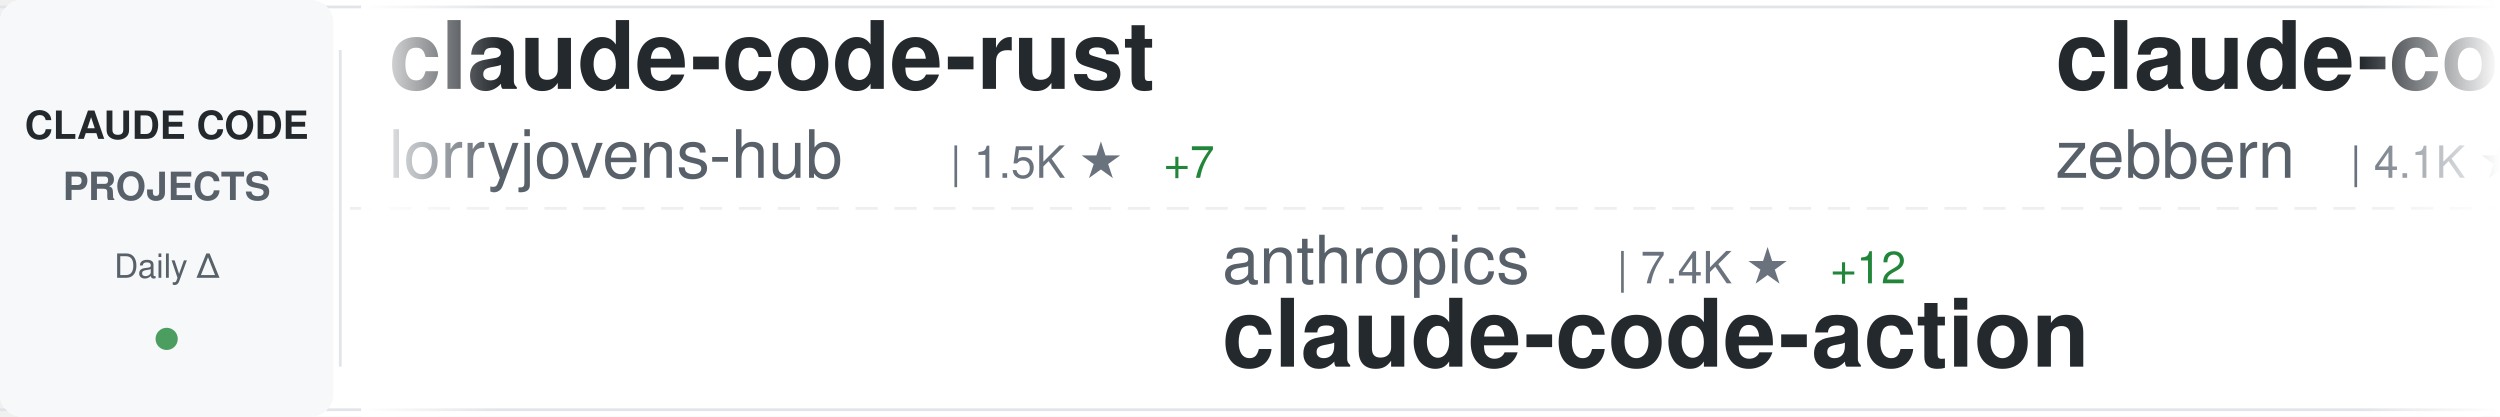
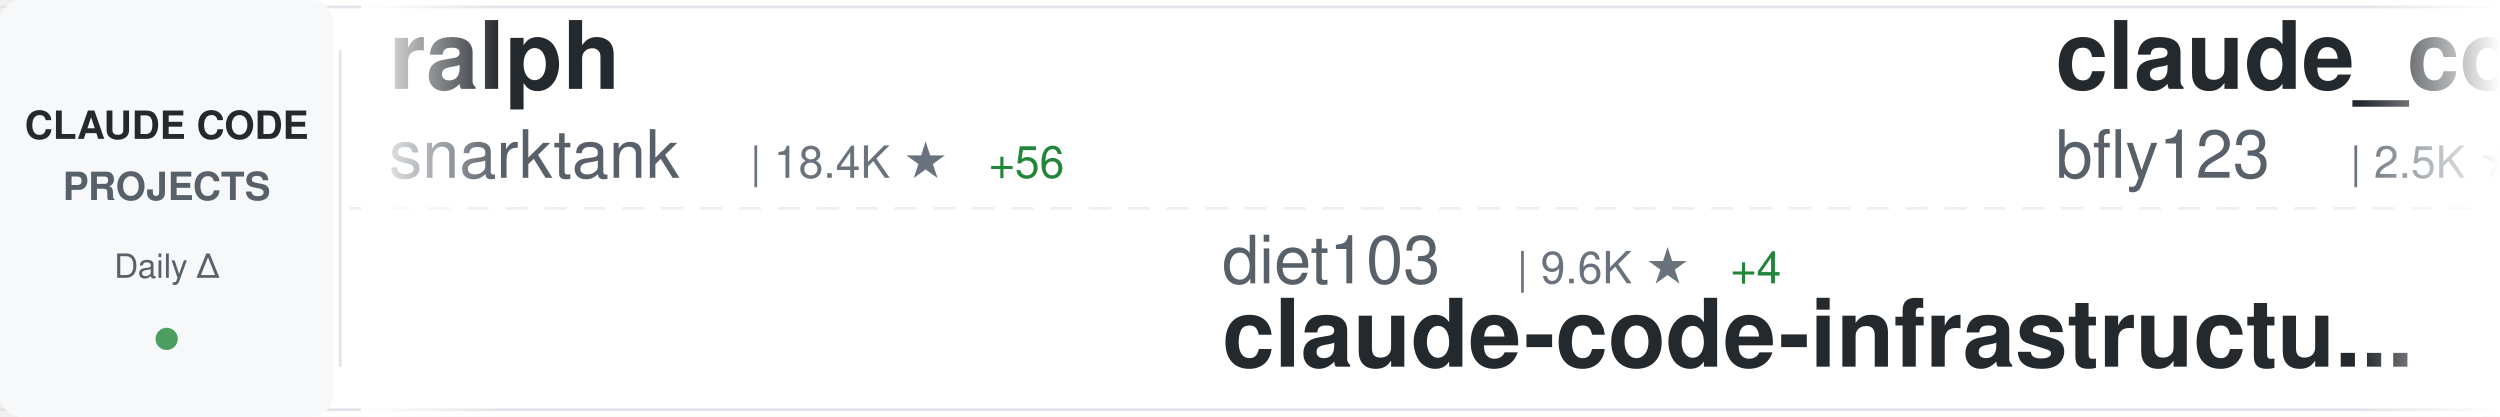
<svg xmlns="http://www.w3.org/2000/svg" width="900" height="150">
  <defs>
    <linearGradient id="awesomeLeftFade" x1="0%" y1="0%" x2="100%" y2="0%">
      <stop offset="0%" style="stop-color:#ffffff;stop-opacity:1" />
      <stop offset="100%" style="stop-color:#ffffff;stop-opacity:0" />
    </linearGradient>
    <linearGradient id="awesomeRightFade" x1="0%" y1="0%" x2="100%" y2="0%">
      <stop offset="0%" style="stop-color:#ffffff;stop-opacity:0" />
      <stop offset="100%" style="stop-color:#ffffff;stop-opacity:1" />
    </linearGradient>
  </defs>
  <rect width="900" height="150" fill="#ffffff" rx="8" />
  <rect x="0" y="2" width="900" height="1" fill="#e1e4e8" />
  <rect x="0" y="147" width="900" height="1" fill="#e1e4e8" />
  <line x1="0" y1="75" x2="900" y2="75" stroke="#e1e4e8" stroke-width="1" stroke-dasharray="8 6" opacity="0.6" />
  <rect x="0" y="0" width="120" height="150" fill="#f6f8fa" rx="8" />
  <text x="60" y="50" font-family="-apple-system, BlinkMacSystemFont, 'Segoe UI', Helvetica, Arial, sans-serif" font-size="14" font-weight="600" fill="#24292e" text-anchor="middle">CLAUDE CODE</text>
  <text x="60" y="72" font-family="-apple-system, BlinkMacSystemFont, 'Segoe UI', Helvetica, Arial, sans-serif" font-size="14" font-weight="600" fill="#586069" text-anchor="middle">PROJECTS</text>
  <text x="60" y="100" font-family="-apple-system, BlinkMacSystemFont, 'Segoe UI', Helvetica, Arial, sans-serif" font-size="12" font-weight="500" fill="#586069" text-anchor="middle">Daily Δ</text>
  <circle cx="60" cy="122" r="4" fill="#22863a" opacity="0.8" />
  <rect x="122" y="18" width="1" height="114" fill="#e1e4e8" />
  <clipPath id="awesomeTickerClip">
    <rect x="130" y="0" width="770" height="150" />
  </clipPath>
  <g clip-path="url(#awesomeTickerClip)">
    <g id="awesomeTickerItems">
      <animateTransform attributeName="transform" attributeType="XML" type="translate" from="0 0" to="-3000 0" dur="54s" repeatCount="indefinite" />
      <g transform="translate(0, 0)">
-         <text x="140" y="32" font-family="-apple-system, BlinkMacSystemFont, 'Segoe UI', Helvetica, Arial, sans-serif" font-size="34" font-weight="600" fill="#24292e">claude-code-rust</text>
-         <text x="140" y="64" font-family="-apple-system, BlinkMacSystemFont, 'Segoe UI', Helvetica, Arial, sans-serif" font-size="24" font-weight="400" fill="#586069">lorryjovens-hub</text>
-         <text x="342" y="64" font-family="-apple-system, BlinkMacSystemFont, 'Segoe UI', Helvetica, Arial, sans-serif" font-size="16" font-weight="500" fill="#6a737d">| 1.5K ★</text>
-         <text x="419" y="64" font-family="-apple-system, BlinkMacSystemFont, 'Segoe UI', Helvetica, Arial, sans-serif" font-size="16" font-weight="500" fill="#22863a"> +7</text>
+         <text x="140" y="32" font-family="-apple-system, BlinkMacSystemFont, 'Segoe UI', Helvetica, Arial, sans-serif" font-size="34" font-weight="600" fill="#24292e">ralph</text>
+         <text x="140" y="64" font-family="-apple-system, BlinkMacSystemFont, 'Segoe UI', Helvetica, Arial, sans-serif" font-size="24" font-weight="400" fill="#586069">snarktank</text>
+         <text x="270" y="64" font-family="-apple-system, BlinkMacSystemFont, 'Segoe UI', Helvetica, Arial, sans-serif" font-size="16" font-weight="500" fill="#6a737d">| 18.4K ★</text>
+         <text x="356" y="64" font-family="-apple-system, BlinkMacSystemFont, 'Segoe UI', Helvetica, Arial, sans-serif" font-size="16" font-weight="500" fill="#22863a"> +56</text>
      </g>
      <g transform="translate(300, 0)">
-         <text x="140" y="102" font-family="-apple-system, BlinkMacSystemFont, 'Segoe UI', Helvetica, Arial, sans-serif" font-size="24" font-weight="400" fill="#586069">anthropics</text>
-         <text x="282" y="102" font-family="-apple-system, BlinkMacSystemFont, 'Segoe UI', Helvetica, Arial, sans-serif" font-size="16" font-weight="500" fill="#6a737d">| 7.4K ★</text>
-         <text x="359" y="102" font-family="-apple-system, BlinkMacSystemFont, 'Segoe UI', Helvetica, Arial, sans-serif" font-size="16" font-weight="500" fill="#22863a"> +12</text>
-         <text x="140" y="132" font-family="-apple-system, BlinkMacSystemFont, 'Segoe UI', Helvetica, Arial, sans-serif" font-size="34" font-weight="600" fill="#24292e">claude-code-action</text>
+         <text x="140" y="102" font-family="-apple-system, BlinkMacSystemFont, 'Segoe UI', Helvetica, Arial, sans-serif" font-size="24" font-weight="400" fill="#586069">diet103</text>
+         <text x="246" y="102" font-family="-apple-system, BlinkMacSystemFont, 'Segoe UI', Helvetica, Arial, sans-serif" font-size="16" font-weight="500" fill="#6a737d">| 9.6K ★</text>
+         <text x="323" y="102" font-family="-apple-system, BlinkMacSystemFont, 'Segoe UI', Helvetica, Arial, sans-serif" font-size="16" font-weight="500" fill="#22863a"> +4</text>
+         <text x="140" y="132" font-family="-apple-system, BlinkMacSystemFont, 'Segoe UI', Helvetica, Arial, sans-serif" font-size="34" font-weight="600" fill="#24292e">claude-code-infrastructu...</text>
      </g>
      <g transform="translate(600, 0)">
-         <text x="140" y="32" font-family="-apple-system, BlinkMacSystemFont, 'Segoe UI', Helvetica, Arial, sans-serif" font-size="34" font-weight="600" fill="#24292e">claude-code-guide</text>
-         <text x="140" y="64" font-family="-apple-system, BlinkMacSystemFont, 'Segoe UI', Helvetica, Arial, sans-serif" font-size="24" font-weight="400" fill="#586069">zebbern</text>
-         <text x="246" y="64" font-family="-apple-system, BlinkMacSystemFont, 'Segoe UI', Helvetica, Arial, sans-serif" font-size="16" font-weight="500" fill="#6a737d">| 4.1K ★</text>
-         <text x="323" y="64" font-family="-apple-system, BlinkMacSystemFont, 'Segoe UI', Helvetica, Arial, sans-serif" font-size="16" font-weight="500" fill="#22863a"> +2</text>
+         <text x="140" y="32" font-family="-apple-system, BlinkMacSystemFont, 'Segoe UI', Helvetica, Arial, sans-serif" font-size="34" font-weight="600" fill="#24292e">claude_codex_bridge</text>
+         <text x="140" y="64" font-family="-apple-system, BlinkMacSystemFont, 'Segoe UI', Helvetica, Arial, sans-serif" font-size="24" font-weight="400" fill="#586069">bfly123</text>
+         <text x="246" y="64" font-family="-apple-system, BlinkMacSystemFont, 'Segoe UI', Helvetica, Arial, sans-serif" font-size="16" font-weight="500" fill="#6a737d">| 2.5K ★</text>
+         <text x="323" y="64" font-family="-apple-system, BlinkMacSystemFont, 'Segoe UI', Helvetica, Arial, sans-serif" font-size="16" font-weight="500" fill="#22863a"> +8</text>
      </g>
      <g transform="translate(900, 0)">
-         <text x="140" y="102" font-family="-apple-system, BlinkMacSystemFont, 'Segoe UI', Helvetica, Arial, sans-serif" font-size="24" font-weight="400" fill="#586069">musistudio</text>
-         <text x="282" y="102" font-family="-apple-system, BlinkMacSystemFont, 'Segoe UI', Helvetica, Arial, sans-serif" font-size="16" font-weight="500" fill="#6a737d">| 33.4K ★</text>
-         <text x="368" y="102" font-family="-apple-system, BlinkMacSystemFont, 'Segoe UI', Helvetica, Arial, sans-serif" font-size="16" font-weight="500" fill="#22863a"> +45</text>
-         <text x="140" y="132" font-family="-apple-system, BlinkMacSystemFont, 'Segoe UI', Helvetica, Arial, sans-serif" font-size="34" font-weight="600" fill="#24292e">claude-code-router</text>
+         <text x="140" y="102" font-family="-apple-system, BlinkMacSystemFont, 'Segoe UI', Helvetica, Arial, sans-serif" font-size="24" font-weight="400" fill="#586069">feiskyer</text>
+         <text x="258" y="102" font-family="-apple-system, BlinkMacSystemFont, 'Segoe UI', Helvetica, Arial, sans-serif" font-size="16" font-weight="500" fill="#6a737d">| 1.5K ★</text>
+         <text x="140" y="132" font-family="-apple-system, BlinkMacSystemFont, 'Segoe UI', Helvetica, Arial, sans-serif" font-size="34" font-weight="600" fill="#24292e">claude-code-settings</text>
      </g>
      <g transform="translate(1200, 0)">
-         <text x="140" y="32" font-family="-apple-system, BlinkMacSystemFont, 'Segoe UI', Helvetica, Arial, sans-serif" font-size="34" font-weight="600" fill="#24292e">edmunds-claude-code</text>
-         <text x="140" y="64" font-family="-apple-system, BlinkMacSystemFont, 'Segoe UI', Helvetica, Arial, sans-serif" font-size="24" font-weight="400" fill="#586069">edmund-io</text>
-         <text x="270" y="64" font-family="-apple-system, BlinkMacSystemFont, 'Segoe UI', Helvetica, Arial, sans-serif" font-size="16" font-weight="500" fill="#6a737d">| 1.4K ★</text>
-         <text x="347" y="64" font-family="-apple-system, BlinkMacSystemFont, 'Segoe UI', Helvetica, Arial, sans-serif" font-size="16" font-weight="500" fill="#22863a"> +2</text>
+         <text x="140" y="32" font-family="-apple-system, BlinkMacSystemFont, 'Segoe UI', Helvetica, Arial, sans-serif" font-size="34" font-weight="600" fill="#24292e">nanoclaw</text>
+         <text x="140" y="64" font-family="-apple-system, BlinkMacSystemFont, 'Segoe UI', Helvetica, Arial, sans-serif" font-size="24" font-weight="400" fill="#586069">qwibitai</text>
+         <text x="258" y="64" font-family="-apple-system, BlinkMacSystemFont, 'Segoe UI', Helvetica, Arial, sans-serif" font-size="16" font-weight="500" fill="#6a737d">| 28.6K ★</text>
+         <text x="344" y="64" font-family="-apple-system, BlinkMacSystemFont, 'Segoe UI', Helvetica, Arial, sans-serif" font-size="16" font-weight="500" fill="#22863a"> +40</text>
      </g>
      <g transform="translate(1500, 0)">
+         <text x="140" y="102" font-family="-apple-system, BlinkMacSystemFont, 'Segoe UI', Helvetica, Arial, sans-serif" font-size="24" font-weight="400" fill="#586069">1rgs</text>
+         <text x="210" y="102" font-family="-apple-system, BlinkMacSystemFont, 'Segoe UI', Helvetica, Arial, sans-serif" font-size="16" font-weight="500" fill="#6a737d">| 3.5K ★</text>
+         <text x="287" y="102" font-family="-apple-system, BlinkMacSystemFont, 'Segoe UI', Helvetica, Arial, sans-serif" font-size="16" font-weight="500" fill="#22863a"> +4</text>
+         <text x="140" y="132" font-family="-apple-system, BlinkMacSystemFont, 'Segoe UI', Helvetica, Arial, sans-serif" font-size="34" font-weight="600" fill="#24292e">claude-code-proxy</text>
+       </g>
+       <g transform="translate(1800, 0)">
+         <text x="140" y="32" font-family="-apple-system, BlinkMacSystemFont, 'Segoe UI', Helvetica, Arial, sans-serif" font-size="34" font-weight="600" fill="#24292e">oh-my-claudecode</text>
+         <text x="140" y="64" font-family="-apple-system, BlinkMacSystemFont, 'Segoe UI', Helvetica, Arial, sans-serif" font-size="24" font-weight="400" fill="#586069">Yeachan-Heo</text>
+         <text x="294" y="64" font-family="-apple-system, BlinkMacSystemFont, 'Segoe UI', Helvetica, Arial, sans-serif" font-size="16" font-weight="500" fill="#6a737d">| 32.5K ★</text>
+         <text x="380" y="64" font-family="-apple-system, BlinkMacSystemFont, 'Segoe UI', Helvetica, Arial, sans-serif" font-size="16" font-weight="500" fill="#22863a"> +105</text>
+       </g>
+       <g transform="translate(2100, 0)">
+         <text x="140" y="102" font-family="-apple-system, BlinkMacSystemFont, 'Segoe UI', Helvetica, Arial, sans-serif" font-size="24" font-weight="400" fill="#586069">guanshan</text>
+         <text x="258" y="102" font-family="-apple-system, BlinkMacSystemFont, 'Segoe UI', Helvetica, Arial, sans-serif" font-size="16" font-weight="500" fill="#6a737d">| 57 ★</text>
+         <text x="140" y="132" font-family="-apple-system, BlinkMacSystemFont, 'Segoe UI', Helvetica, Arial, sans-serif" font-size="34" font-weight="600" fill="#24292e">ClaudeCode</text>
+       </g>
+       <g transform="translate(2400, 0)">
+         <text x="140" y="32" font-family="-apple-system, BlinkMacSystemFont, 'Segoe UI', Helvetica, Arial, sans-serif" font-size="34" font-weight="600" fill="#24292e">Claude-code</text>
+         <text x="140" y="64" font-family="-apple-system, BlinkMacSystemFont, 'Segoe UI', Helvetica, Arial, sans-serif" font-size="24" font-weight="400" fill="#586069">zstmfhy</text>
+         <text x="246" y="64" font-family="-apple-system, BlinkMacSystemFont, 'Segoe UI', Helvetica, Arial, sans-serif" font-size="16" font-weight="500" fill="#6a737d">| 190 ★</text>
+       </g>
+       <g transform="translate(2700, 0)">
        <text x="140" y="102" font-family="-apple-system, BlinkMacSystemFont, 'Segoe UI', Helvetica, Arial, sans-serif" font-size="24" font-weight="400" fill="#586069">disler</text>
        <text x="234" y="102" font-family="-apple-system, BlinkMacSystemFont, 'Segoe UI', Helvetica, Arial, sans-serif" font-size="16" font-weight="500" fill="#6a737d">| 3.6K ★</text>
-         <text x="311" y="102" font-family="-apple-system, BlinkMacSystemFont, 'Segoe UI', Helvetica, Arial, sans-serif" font-size="16" font-weight="500" fill="#22863a"> +6</text>
+         <text x="311" y="102" font-family="-apple-system, BlinkMacSystemFont, 'Segoe UI', Helvetica, Arial, sans-serif" font-size="16" font-weight="500" fill="#22863a"> +7</text>
        <text x="140" y="132" font-family="-apple-system, BlinkMacSystemFont, 'Segoe UI', Helvetica, Arial, sans-serif" font-size="34" font-weight="600" fill="#24292e">claude-code-hooks-master...</text>
      </g>
-       <g transform="translate(1800, 0)">
-         <text x="140" y="32" font-family="-apple-system, BlinkMacSystemFont, 'Segoe UI', Helvetica, Arial, sans-serif" font-size="34" font-weight="600" fill="#24292e">claude-code-analysis</text>
-         <text x="140" y="64" font-family="-apple-system, BlinkMacSystemFont, 'Segoe UI', Helvetica, Arial, sans-serif" font-size="24" font-weight="400" fill="#586069">liuup</text>
-         <text x="222" y="64" font-family="-apple-system, BlinkMacSystemFont, 'Segoe UI', Helvetica, Arial, sans-serif" font-size="16" font-weight="500" fill="#6a737d">| 2.2K ★</text>
-         <text x="299" y="64" font-family="-apple-system, BlinkMacSystemFont, 'Segoe UI', Helvetica, Arial, sans-serif" font-size="16" font-weight="500" fill="#22863a"> +14</text>
-       </g>
-       <g transform="translate(2100, 0)">
-         <text x="140" y="102" font-family="-apple-system, BlinkMacSystemFont, 'Segoe UI', Helvetica, Arial, sans-serif" font-size="24" font-weight="400" fill="#586069">Yeachan-Heo</text>
-         <text x="294" y="102" font-family="-apple-system, BlinkMacSystemFont, 'Segoe UI', Helvetica, Arial, sans-serif" font-size="16" font-weight="500" fill="#6a737d">| 32.5K ★</text>
-         <text x="380" y="102" font-family="-apple-system, BlinkMacSystemFont, 'Segoe UI', Helvetica, Arial, sans-serif" font-size="16" font-weight="500" fill="#22863a"> +107</text>
-         <text x="140" y="132" font-family="-apple-system, BlinkMacSystemFont, 'Segoe UI', Helvetica, Arial, sans-serif" font-size="34" font-weight="600" fill="#24292e">oh-my-claudecode</text>
-       </g>
-       <g transform="translate(2400, 0)">
-         <text x="140" y="32" font-family="-apple-system, BlinkMacSystemFont, 'Segoe UI', Helvetica, Arial, sans-serif" font-size="34" font-weight="600" fill="#24292e">claude-skills</text>
-         <text x="140" y="64" font-family="-apple-system, BlinkMacSystemFont, 'Segoe UI', Helvetica, Arial, sans-serif" font-size="24" font-weight="400" fill="#586069">alirezarezvani</text>
-         <text x="330" y="64" font-family="-apple-system, BlinkMacSystemFont, 'Segoe UI', Helvetica, Arial, sans-serif" font-size="16" font-weight="500" fill="#6a737d">| 13.7K ★</text>
-         <text x="416" y="64" font-family="-apple-system, BlinkMacSystemFont, 'Segoe UI', Helvetica, Arial, sans-serif" font-size="16" font-weight="500" fill="#22863a"> +145</text>
-       </g>
-       <g transform="translate(2700, 0)">
-         <text x="140" y="102" font-family="-apple-system, BlinkMacSystemFont, 'Segoe UI', Helvetica, Arial, sans-serif" font-size="24" font-weight="400" fill="#586069">KimYx0207</text>
-         <text x="270" y="102" font-family="-apple-system, BlinkMacSystemFont, 'Segoe UI', Helvetica, Arial, sans-serif" font-size="16" font-weight="500" fill="#6a737d">| 3.6K ★</text>
-         <text x="347" y="102" font-family="-apple-system, BlinkMacSystemFont, 'Segoe UI', Helvetica, Arial, sans-serif" font-size="16" font-weight="500" fill="#22863a"> +8</text>
-         <text x="140" y="132" font-family="-apple-system, BlinkMacSystemFont, 'Segoe UI', Helvetica, Arial, sans-serif" font-size="34" font-weight="600" fill="#24292e">Claude-Code-x-OpenClaw-G...</text>
-       </g>
      <g transform="translate(3000, 0)">
-         <text x="140" y="32" font-family="-apple-system, BlinkMacSystemFont, 'Segoe UI', Helvetica, Arial, sans-serif" font-size="34" font-weight="600" fill="#24292e">claude-code-rust</text>
-         <text x="140" y="64" font-family="-apple-system, BlinkMacSystemFont, 'Segoe UI', Helvetica, Arial, sans-serif" font-size="24" font-weight="400" fill="#586069">lorryjovens-hub</text>
-         <text x="342" y="64" font-family="-apple-system, BlinkMacSystemFont, 'Segoe UI', Helvetica, Arial, sans-serif" font-size="16" font-weight="500" fill="#6a737d">| 1.5K ★</text>
-         <text x="419" y="64" font-family="-apple-system, BlinkMacSystemFont, 'Segoe UI', Helvetica, Arial, sans-serif" font-size="16" font-weight="500" fill="#22863a"> +7</text>
+         <text x="140" y="32" font-family="-apple-system, BlinkMacSystemFont, 'Segoe UI', Helvetica, Arial, sans-serif" font-size="34" font-weight="600" fill="#24292e">ralph</text>
+         <text x="140" y="64" font-family="-apple-system, BlinkMacSystemFont, 'Segoe UI', Helvetica, Arial, sans-serif" font-size="24" font-weight="400" fill="#586069">snarktank</text>
+         <text x="270" y="64" font-family="-apple-system, BlinkMacSystemFont, 'Segoe UI', Helvetica, Arial, sans-serif" font-size="16" font-weight="500" fill="#6a737d">| 18.4K ★</text>
+         <text x="356" y="64" font-family="-apple-system, BlinkMacSystemFont, 'Segoe UI', Helvetica, Arial, sans-serif" font-size="16" font-weight="500" fill="#22863a"> +56</text>
      </g>
      <g transform="translate(3300, 0)">
-         <text x="140" y="102" font-family="-apple-system, BlinkMacSystemFont, 'Segoe UI', Helvetica, Arial, sans-serif" font-size="24" font-weight="400" fill="#586069">anthropics</text>
-         <text x="282" y="102" font-family="-apple-system, BlinkMacSystemFont, 'Segoe UI', Helvetica, Arial, sans-serif" font-size="16" font-weight="500" fill="#6a737d">| 7.4K ★</text>
-         <text x="359" y="102" font-family="-apple-system, BlinkMacSystemFont, 'Segoe UI', Helvetica, Arial, sans-serif" font-size="16" font-weight="500" fill="#22863a"> +12</text>
-         <text x="140" y="132" font-family="-apple-system, BlinkMacSystemFont, 'Segoe UI', Helvetica, Arial, sans-serif" font-size="34" font-weight="600" fill="#24292e">claude-code-action</text>
+         <text x="140" y="102" font-family="-apple-system, BlinkMacSystemFont, 'Segoe UI', Helvetica, Arial, sans-serif" font-size="24" font-weight="400" fill="#586069">diet103</text>
+         <text x="246" y="102" font-family="-apple-system, BlinkMacSystemFont, 'Segoe UI', Helvetica, Arial, sans-serif" font-size="16" font-weight="500" fill="#6a737d">| 9.6K ★</text>
+         <text x="323" y="102" font-family="-apple-system, BlinkMacSystemFont, 'Segoe UI', Helvetica, Arial, sans-serif" font-size="16" font-weight="500" fill="#22863a"> +4</text>
+         <text x="140" y="132" font-family="-apple-system, BlinkMacSystemFont, 'Segoe UI', Helvetica, Arial, sans-serif" font-size="34" font-weight="600" fill="#24292e">claude-code-infrastructu...</text>
      </g>
      <g transform="translate(3600, 0)">
-         <text x="140" y="32" font-family="-apple-system, BlinkMacSystemFont, 'Segoe UI', Helvetica, Arial, sans-serif" font-size="34" font-weight="600" fill="#24292e">claude-code-guide</text>
-         <text x="140" y="64" font-family="-apple-system, BlinkMacSystemFont, 'Segoe UI', Helvetica, Arial, sans-serif" font-size="24" font-weight="400" fill="#586069">zebbern</text>
-         <text x="246" y="64" font-family="-apple-system, BlinkMacSystemFont, 'Segoe UI', Helvetica, Arial, sans-serif" font-size="16" font-weight="500" fill="#6a737d">| 4.1K ★</text>
-         <text x="323" y="64" font-family="-apple-system, BlinkMacSystemFont, 'Segoe UI', Helvetica, Arial, sans-serif" font-size="16" font-weight="500" fill="#22863a"> +2</text>
+         <text x="140" y="32" font-family="-apple-system, BlinkMacSystemFont, 'Segoe UI', Helvetica, Arial, sans-serif" font-size="34" font-weight="600" fill="#24292e">claude_codex_bridge</text>
+         <text x="140" y="64" font-family="-apple-system, BlinkMacSystemFont, 'Segoe UI', Helvetica, Arial, sans-serif" font-size="24" font-weight="400" fill="#586069">bfly123</text>
+         <text x="246" y="64" font-family="-apple-system, BlinkMacSystemFont, 'Segoe UI', Helvetica, Arial, sans-serif" font-size="16" font-weight="500" fill="#6a737d">| 2.5K ★</text>
+         <text x="323" y="64" font-family="-apple-system, BlinkMacSystemFont, 'Segoe UI', Helvetica, Arial, sans-serif" font-size="16" font-weight="500" fill="#22863a"> +8</text>
      </g>
      <g transform="translate(3900, 0)">
-         <text x="140" y="102" font-family="-apple-system, BlinkMacSystemFont, 'Segoe UI', Helvetica, Arial, sans-serif" font-size="24" font-weight="400" fill="#586069">musistudio</text>
-         <text x="282" y="102" font-family="-apple-system, BlinkMacSystemFont, 'Segoe UI', Helvetica, Arial, sans-serif" font-size="16" font-weight="500" fill="#6a737d">| 33.4K ★</text>
-         <text x="368" y="102" font-family="-apple-system, BlinkMacSystemFont, 'Segoe UI', Helvetica, Arial, sans-serif" font-size="16" font-weight="500" fill="#22863a"> +45</text>
-         <text x="140" y="132" font-family="-apple-system, BlinkMacSystemFont, 'Segoe UI', Helvetica, Arial, sans-serif" font-size="34" font-weight="600" fill="#24292e">claude-code-router</text>
+         <text x="140" y="102" font-family="-apple-system, BlinkMacSystemFont, 'Segoe UI', Helvetica, Arial, sans-serif" font-size="24" font-weight="400" fill="#586069">feiskyer</text>
+         <text x="258" y="102" font-family="-apple-system, BlinkMacSystemFont, 'Segoe UI', Helvetica, Arial, sans-serif" font-size="16" font-weight="500" fill="#6a737d">| 1.5K ★</text>
+         <text x="140" y="132" font-family="-apple-system, BlinkMacSystemFont, 'Segoe UI', Helvetica, Arial, sans-serif" font-size="34" font-weight="600" fill="#24292e">claude-code-settings</text>
      </g>
    </g>
  </g>
  <rect x="130" y="0" width="50" height="150" fill="url(#awesomeLeftFade)" />
  <rect x="850" y="0" width="50" height="150" fill="url(#awesomeRightFade)" />
</svg>
